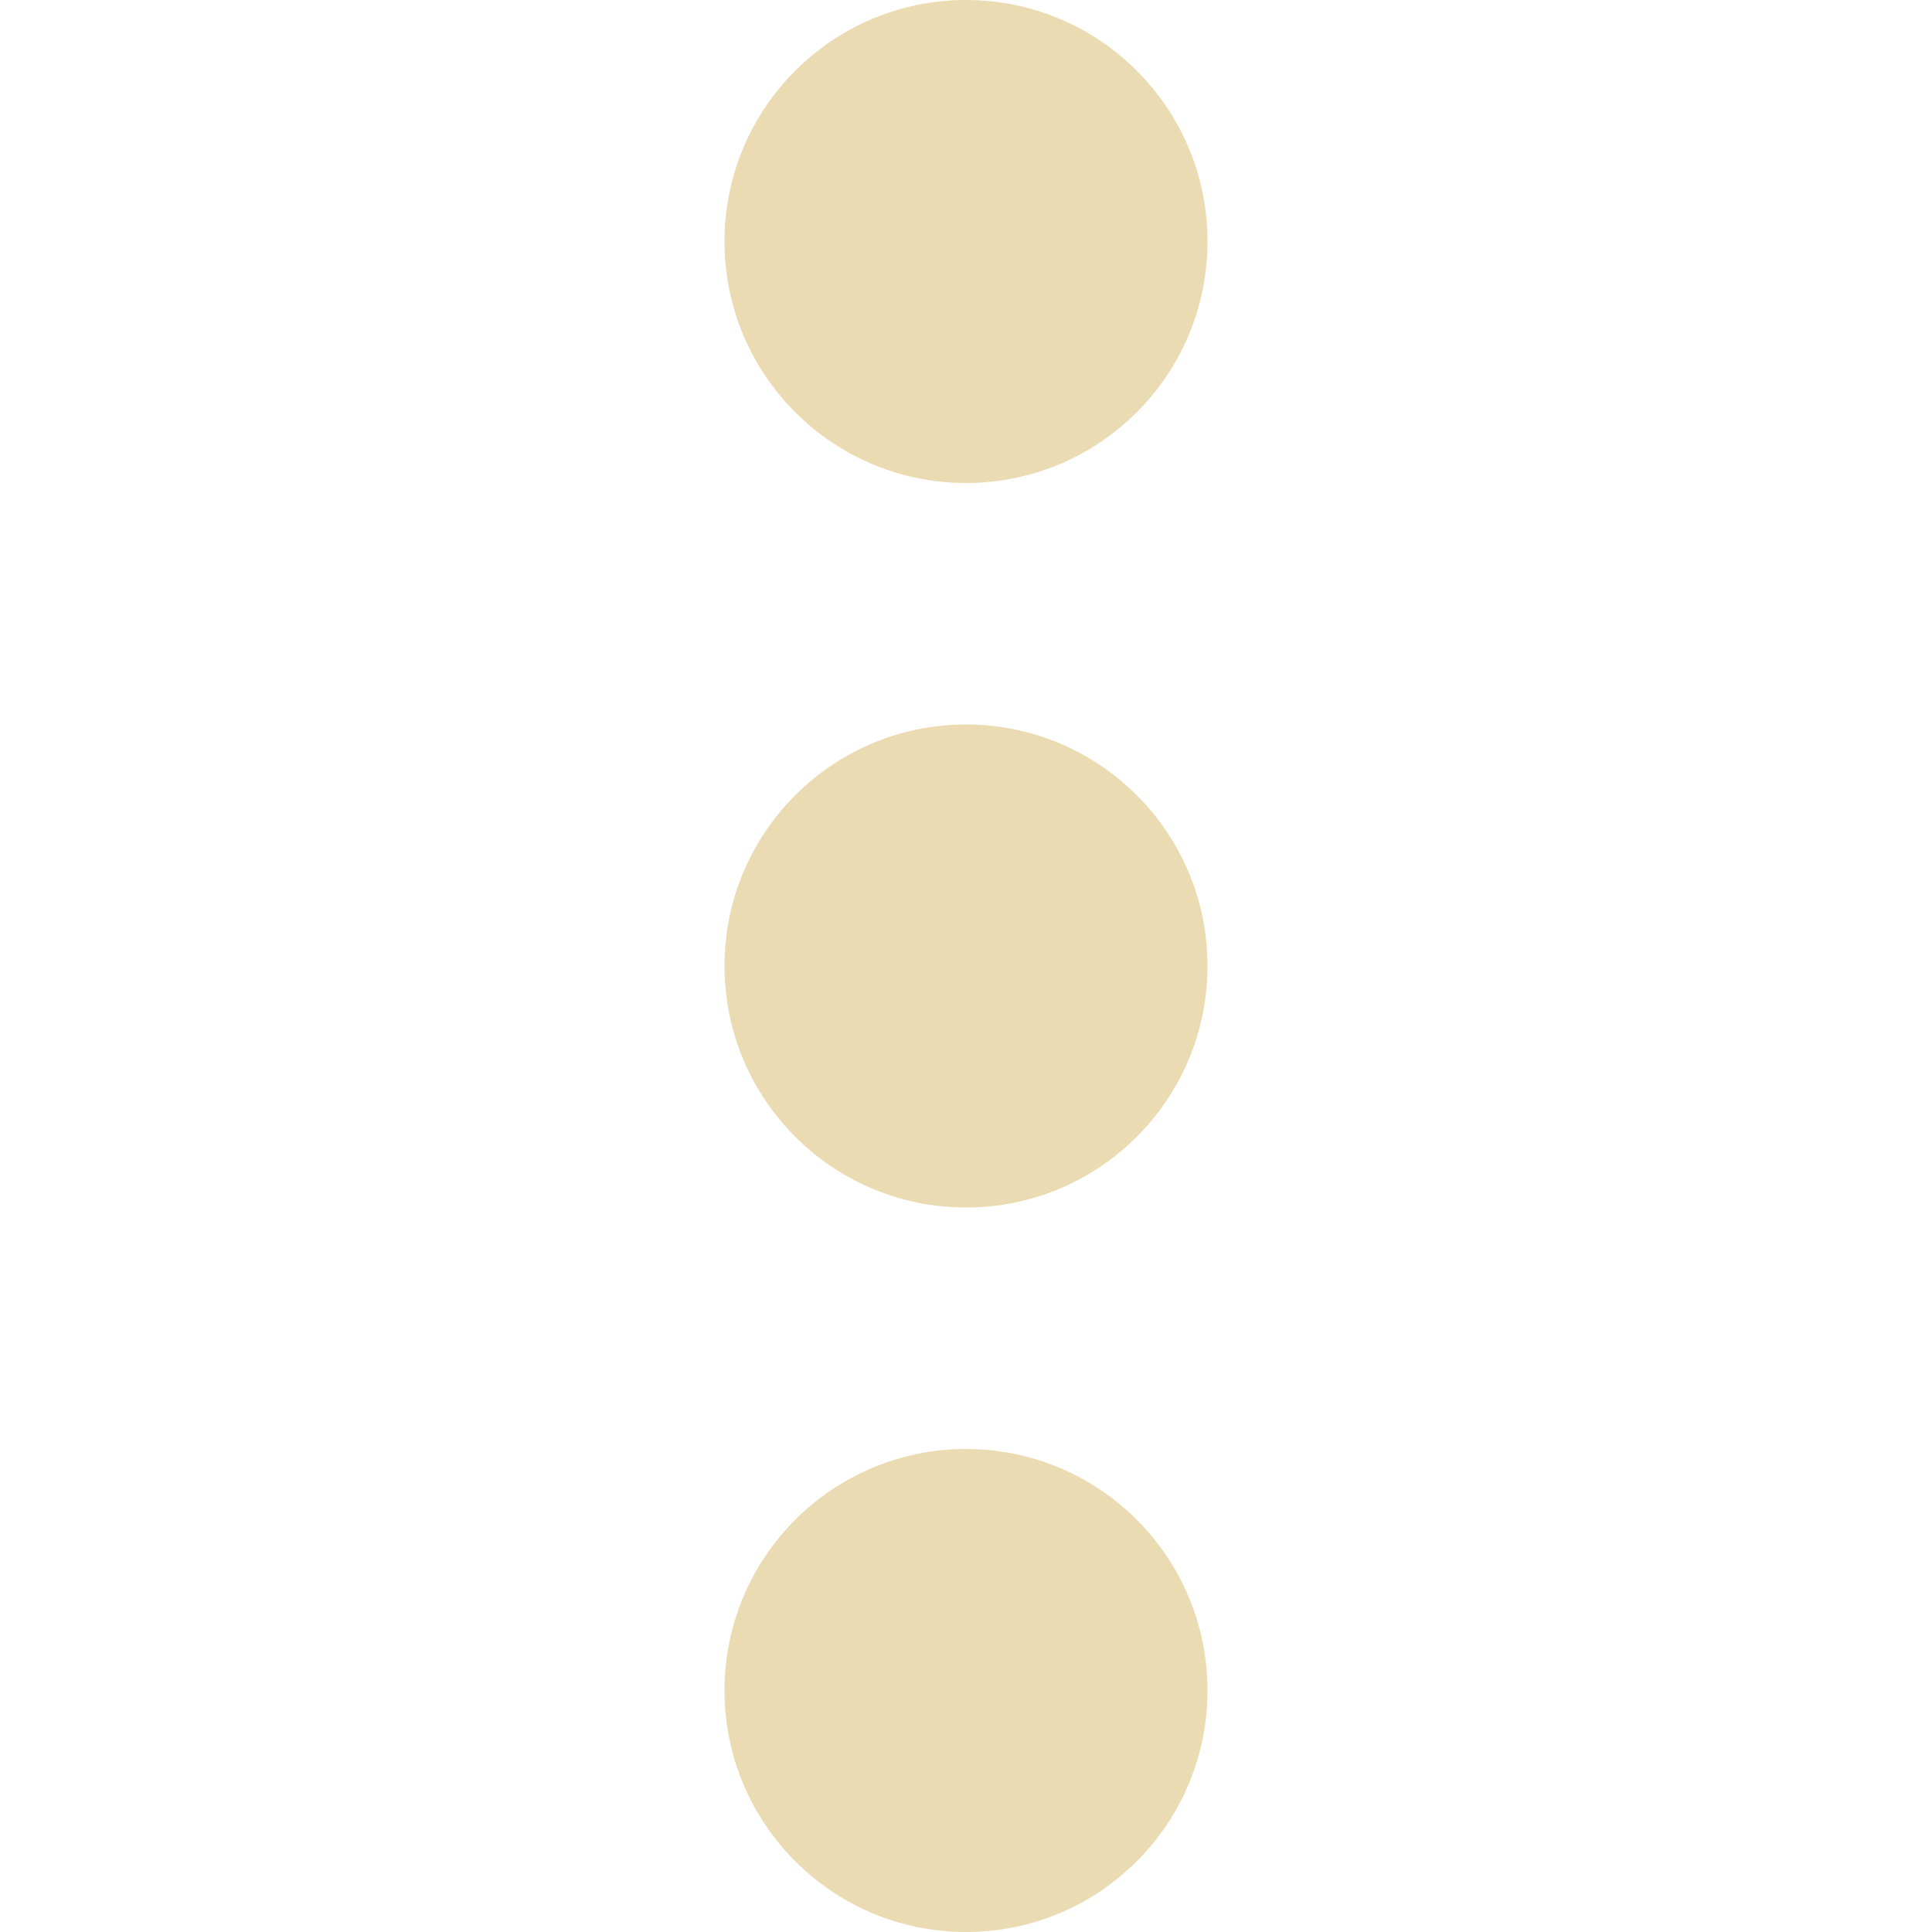
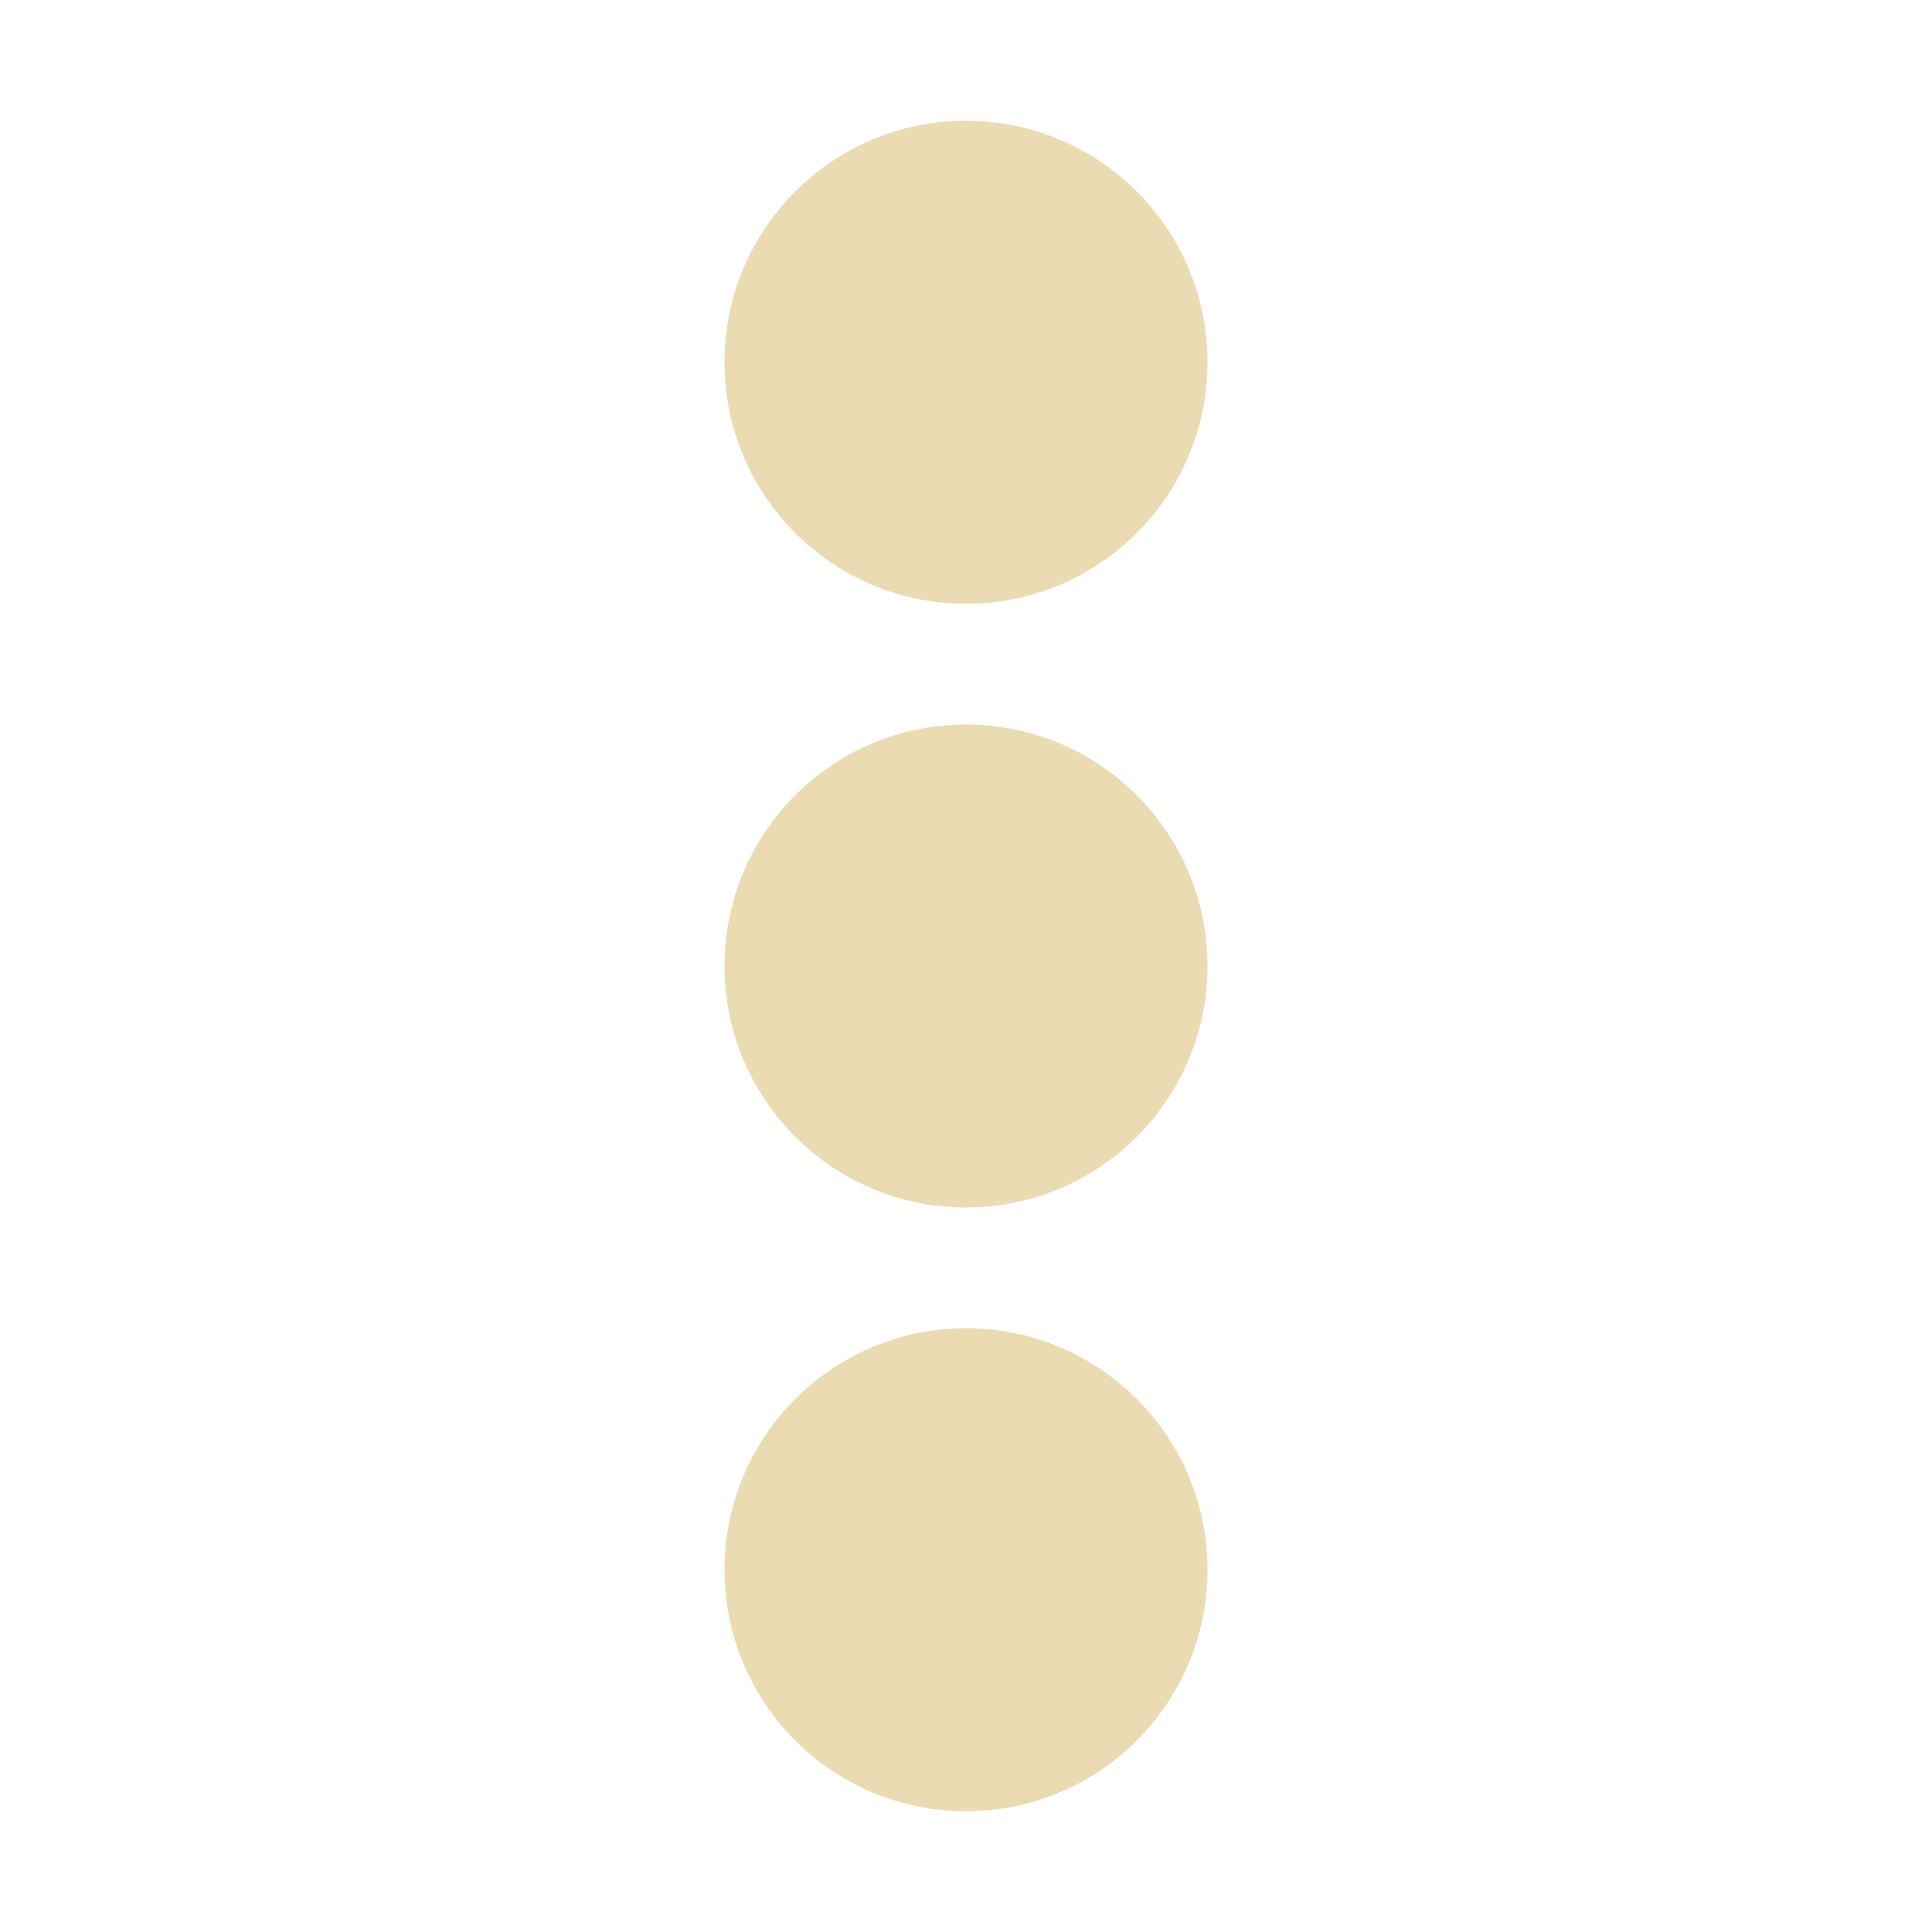
<svg xmlns="http://www.w3.org/2000/svg" width="16" height="16" version="1.1">
-   <path style="fill:#ebdbb2" d="M 10,2 A 2,2 0 0 0 8,0 2,2 0 0 0 6,2 2,2 0 0 0 8,4 2,2 0 0 0 10,2 Z M 10,8 A 2,2 0 0 0 8,6 2,2 0 0 0 6,8 2,2 0 0 0 8,10 2,2 0 0 0 10,8 Z M 10,14 A 2,2 0 0 0 8,12 2,2 0 0 0 6,14 2,2 0 0 0 8,16 2,2 0 0 0 10,14 Z" />
+   <defs>
+     <style type="text/css">.ColorScheme-Text { color:#ebdbb2; } .ColorScheme-Highlight { color:#458588; }</style>
+   </defs>
+   <path class="ColorScheme-Text" d="m8 1a2 2 0 0 0-2 2 2 2 0 0 0 2 2 2 2 0 0 0 2-2 2 2 0 0 0-2-2zm0 5a2 2 0 0 0-2 2 2 2 0 0 0 2 2 2 2 0 0 0 2-2 2 2 0 0 0-2-2zm0 5a2 2 0 0 0-2 2 2 2 0 0 0 2 2 2 2 0 0 0 2-2 2 2 0 0 0-2-2z" fill="currentColor" />
</svg>
